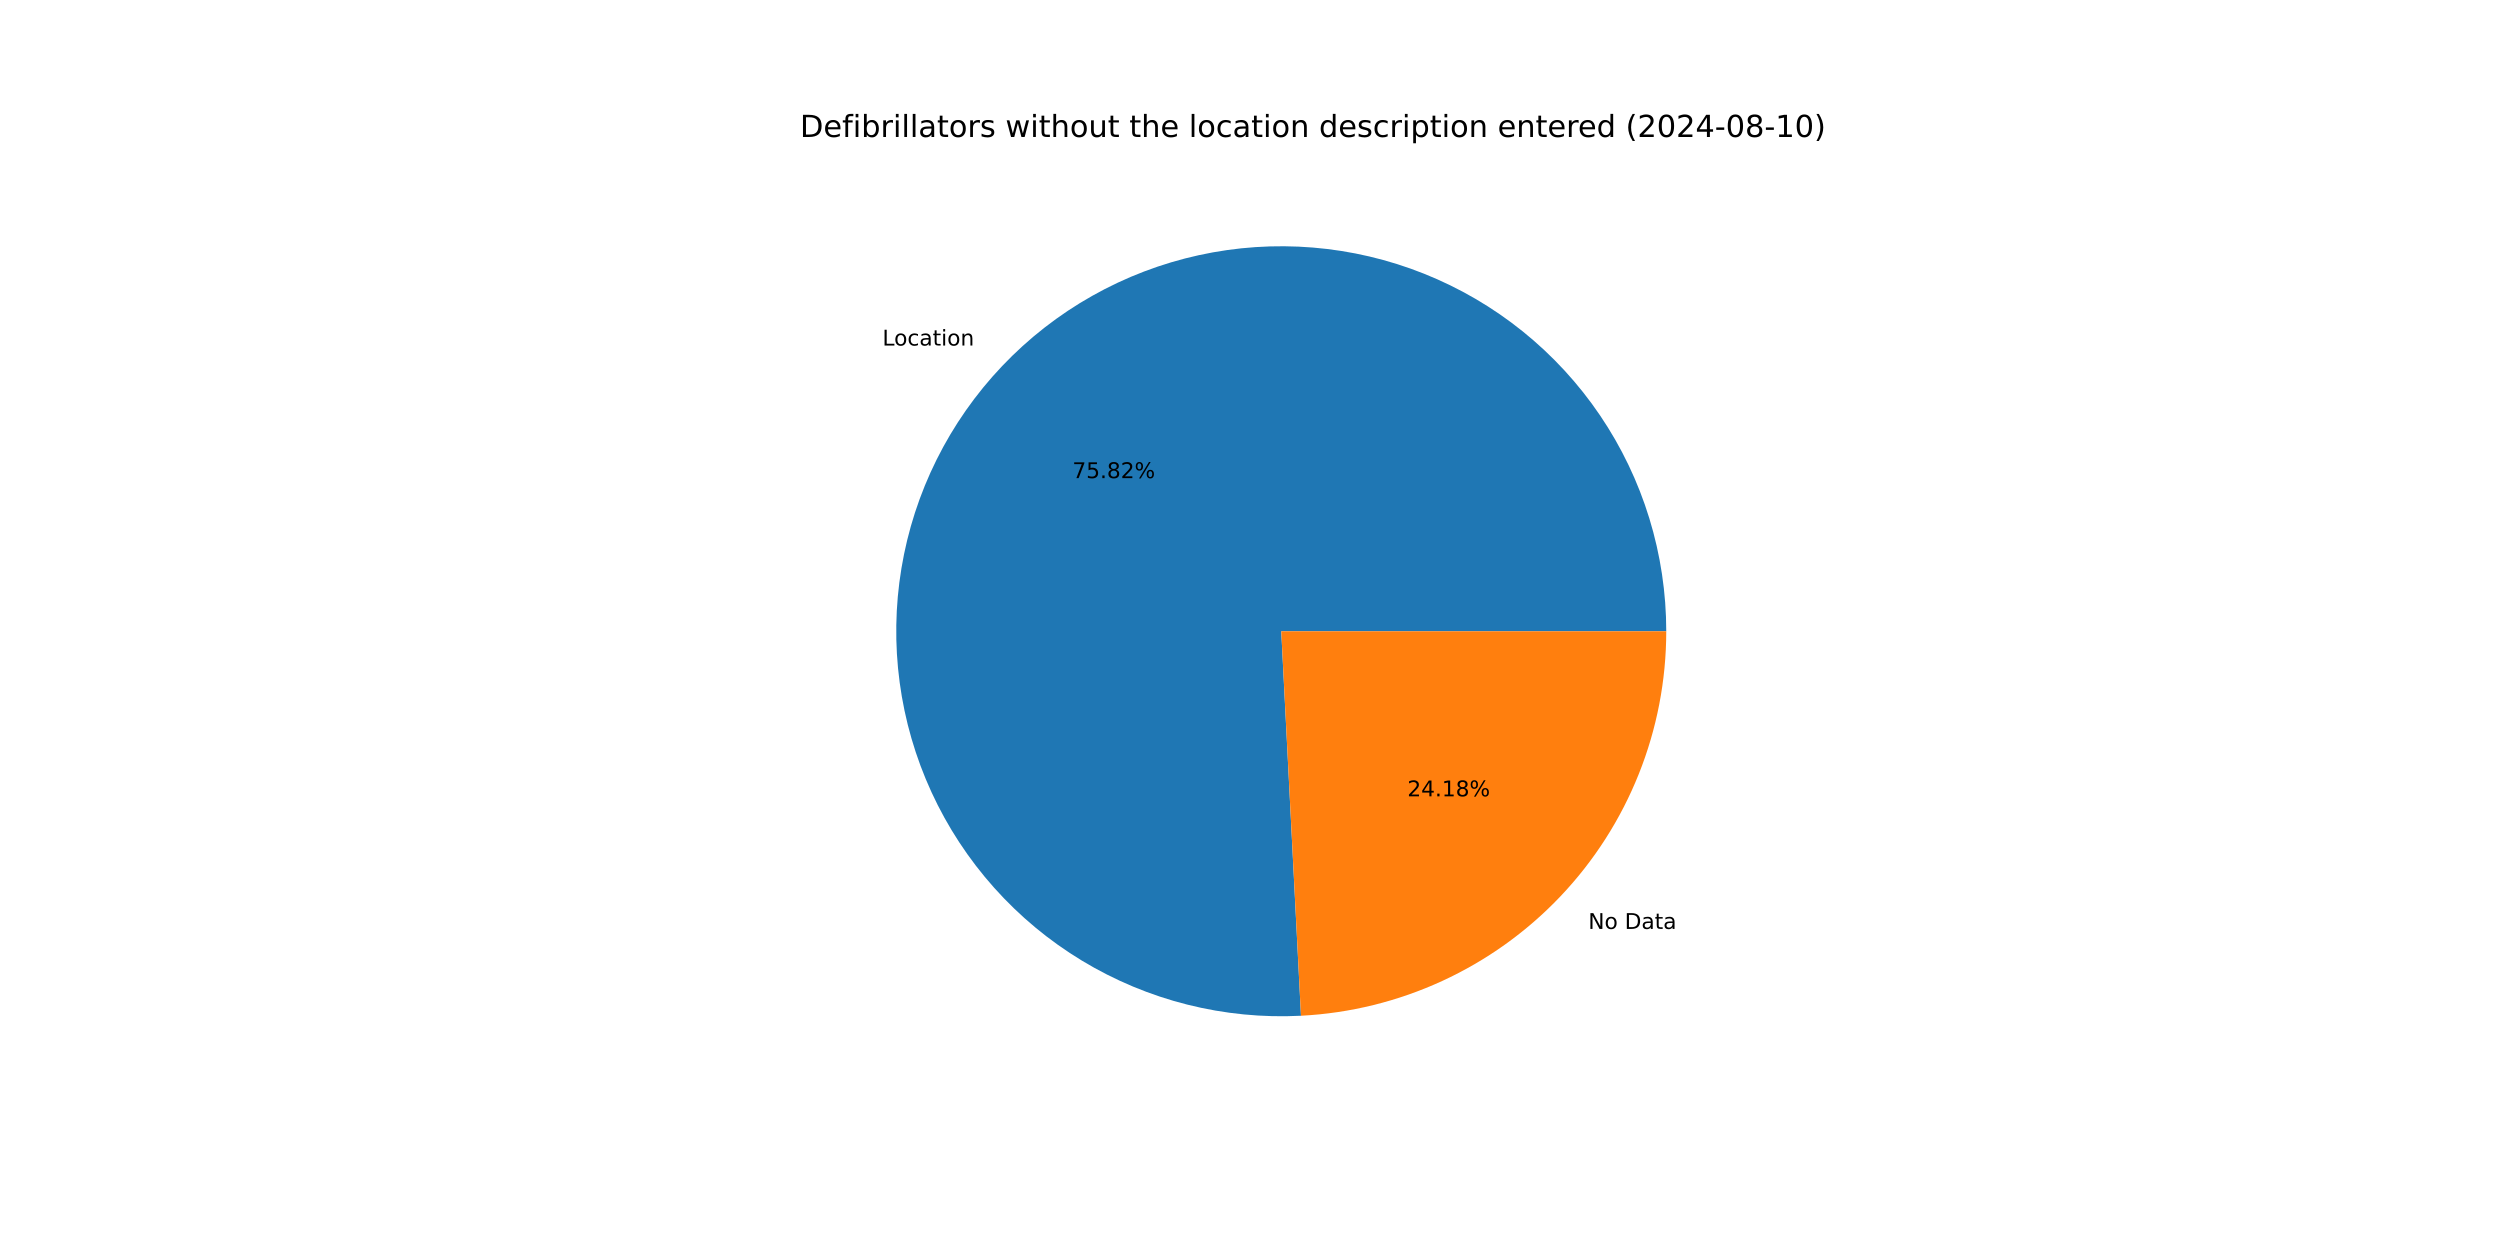
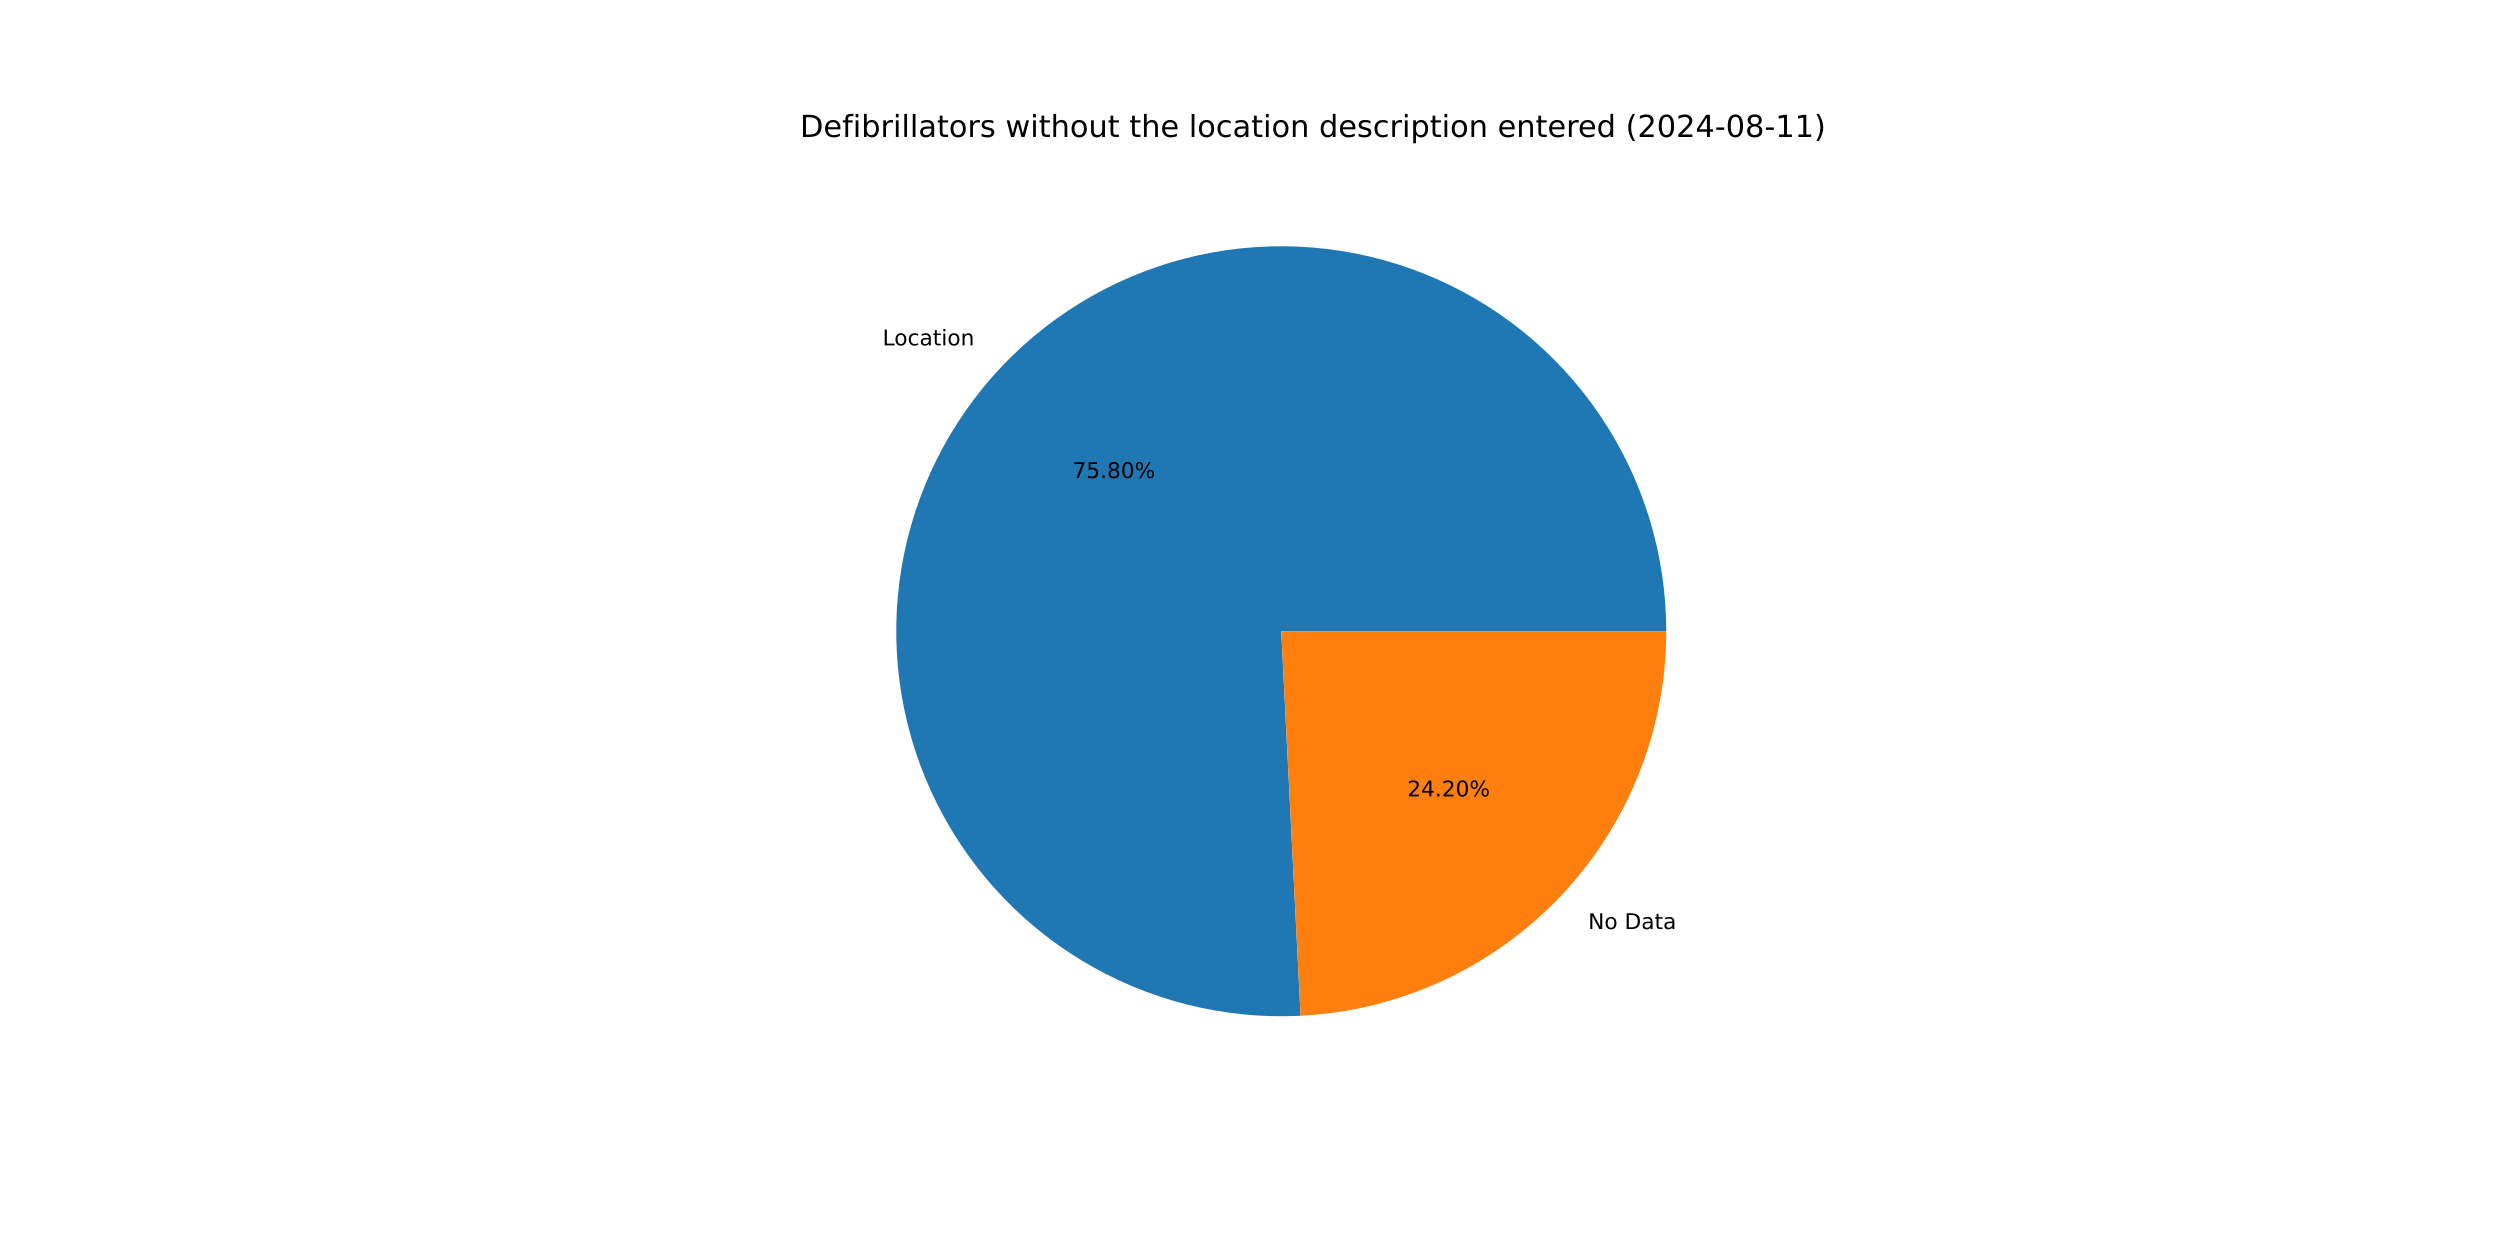
<svg xmlns="http://www.w3.org/2000/svg" xmlns:xlink="http://www.w3.org/1999/xlink" width="1152pt" height="576pt" viewBox="0 0 1152 576" version="1.1">
  <defs>
    <style type="text/css">*{stroke-linejoin: round; stroke-linecap: butt}</style>
  </defs>
  <g id="figure_1">
    <g id="patch_1">
      <path d="M 0 576  L 1152 576  L 1152 0  L 0 0  z " style="fill: #ffffff" />
    </g>
    <g id="axes_1">
      <g id="patch_2">
-         <path d="M 767.808 290.88  C 767.808 273.241 765.177 255.7 760.003 238.838  C 754.829 221.975 747.168 205.977 737.275 191.374  C 727.381 176.771 715.365 163.725 701.623 152.666  C 687.881 141.608 672.567 132.661 656.185 126.12  C 639.804 119.579 622.538 115.518 604.959 114.07  C 587.379 112.623 569.682 113.805 552.451 117.578  C 535.221 121.351 518.649 127.673 503.283 136.335  C 487.917 144.996 473.929 155.901 461.78 168.69  C 449.631 181.478 439.457 196.006 431.594 211.796  C 423.731 227.585 418.267 244.459 415.382 261.861  C 412.496 279.262 412.222 296.997 414.569 314.479  C 416.915 331.961 421.855 348.996 429.227 365.021  C 436.598 381.045 446.319 395.881 458.067 409.039  C 469.815 422.196 483.459 433.528 498.55 442.66  C 513.641 451.792 530.01 458.623 547.116 462.927  C 564.222 467.23 581.874 468.959 599.49 468.055  L 590.4 290.88  z " style="fill: #1f77b4" />
+         <path d="M 767.808 290.88  C 767.808 273.245 765.179 255.708 760.006 238.848  C 754.834 221.989 747.177 205.994 737.288 191.393  C 727.398 176.792 715.387 163.747 701.65 152.688  C 687.913 141.629 672.604 132.68 656.228 126.137  C 639.852 119.593 622.591 115.528 605.016 114.075  C 587.441 112.622 569.747 113.798 552.518 117.564  C 535.29 121.329 518.719 127.643 503.353 136.295  C 487.987 144.948 473.996 155.844 461.843 168.623  C 449.69 181.402 439.511 195.922 431.64 211.704  C 423.77 227.485 418.296 244.352 415.4 261.748  C 412.504 279.143 412.218 296.874 414.552 314.354  C 416.885 331.834 421.812 348.869 429.17 364.896  C 436.527 380.923 446.233 395.763 457.968 408.928  C 469.702 422.092 483.334 433.433 498.413 442.577  C 513.493 451.721 529.851 458.566 546.949 462.885  C 564.047 467.204 581.694 468.95 599.307 468.064  L 590.4 290.88  z " style="fill: #1f77b4" />
      </g>
      <g id="patch_3">
-         <path d="M 599.49 468.055  C 644.893 465.726 687.707 446.031 719.02 413.07  C 750.333 380.11 767.808 336.343 767.808 290.88  L 590.4 290.88  z " style="fill: #ff7f0e" />
+         <path d="M 599.307 468.064  C 644.744 465.78 687.606 446.104 718.957 413.137  C 750.308 380.17 767.808 336.374 767.808 290.88  L 590.4 290.88  z " style="fill: #ff7f0e" />
      </g>
      <g id="matplotlib.axis_1" />
      <g id="matplotlib.axis_2" />
      <g id="text_1">
-         <g transform="translate(406.6211 159.2299) scale(0.1 -0.1)">
+         <g transform="translate(406.6905 159.1569) scale(0.1 -0.1)">
          <defs>
            <path id="DejaVuSans-4c" d="M 628 4666  L 1259 4666  L 1259 531  L 3531 531  L 3531 0  L 628 0  L 628 4666  z " transform="scale(0.015625)" />
            <path id="DejaVuSans-6f" d="M 1959 3097  Q 1497 3097 1228 2736  Q 959 2375 959 1747  Q 959 1119 1226 758  Q 1494 397 1959 397  Q 2419 397 2687 759  Q 2956 1122 2956 1747  Q 2956 2369 2687 2733  Q 2419 3097 1959 3097  z M 1959 3584  Q 2709 3584 3137 3096  Q 3566 2609 3566 1747  Q 3566 888 3137 398  Q 2709 -91 1959 -91  Q 1206 -91 779 398  Q 353 888 353 1747  Q 353 2609 779 3096  Q 1206 3584 1959 3584  z " transform="scale(0.015625)" />
            <path id="DejaVuSans-63" d="M 3122 3366  L 3122 2828  Q 2878 2963 2633 3030  Q 2388 3097 2138 3097  Q 1578 3097 1268 2742  Q 959 2388 959 1747  Q 959 1106 1268 751  Q 1578 397 2138 397  Q 2388 397 2633 464  Q 2878 531 3122 666  L 3122 134  Q 2881 22 2623 -34  Q 2366 -91 2075 -91  Q 1284 -91 818 406  Q 353 903 353 1747  Q 353 2603 823 3093  Q 1294 3584 2113 3584  Q 2378 3584 2631 3529  Q 2884 3475 3122 3366  z " transform="scale(0.015625)" />
            <path id="DejaVuSans-61" d="M 2194 1759  Q 1497 1759 1228 1600  Q 959 1441 959 1056  Q 959 750 1161 570  Q 1363 391 1709 391  Q 2188 391 2477 730  Q 2766 1069 2766 1631  L 2766 1759  L 2194 1759  z M 3341 1997  L 3341 0  L 2766 0  L 2766 531  Q 2569 213 2275 61  Q 1981 -91 1556 -91  Q 1019 -91 701 211  Q 384 513 384 1019  Q 384 1609 779 1909  Q 1175 2209 1959 2209  L 2766 2209  L 2766 2266  Q 2766 2663 2505 2880  Q 2244 3097 1772 3097  Q 1472 3097 1187 3025  Q 903 2953 641 2809  L 641 3341  Q 956 3463 1253 3523  Q 1550 3584 1831 3584  Q 2591 3584 2966 3190  Q 3341 2797 3341 1997  z " transform="scale(0.015625)" />
            <path id="DejaVuSans-74" d="M 1172 4494  L 1172 3500  L 2356 3500  L 2356 3053  L 1172 3053  L 1172 1153  Q 1172 725 1289 603  Q 1406 481 1766 481  L 2356 481  L 2356 0  L 1766 0  Q 1100 0 847 248  Q 594 497 594 1153  L 594 3053  L 172 3053  L 172 3500  L 594 3500  L 594 4494  L 1172 4494  z " transform="scale(0.015625)" />
            <path id="DejaVuSans-69" d="M 603 3500  L 1178 3500  L 1178 0  L 603 0  L 603 3500  z M 603 4863  L 1178 4863  L 1178 4134  L 603 4134  L 603 4863  z " transform="scale(0.015625)" />
            <path id="DejaVuSans-6e" d="M 3513 2113  L 3513 0  L 2938 0  L 2938 2094  Q 2938 2591 2744 2837  Q 2550 3084 2163 3084  Q 1697 3084 1428 2787  Q 1159 2491 1159 1978  L 1159 0  L 581 0  L 581 3500  L 1159 3500  L 1159 2956  Q 1366 3272 1645 3428  Q 1925 3584 2291 3584  Q 2894 3584 3203 3211  Q 3513 2838 3513 2113  z " transform="scale(0.015625)" />
          </defs>
          <use xlink:href="#DejaVuSans-4c" />
          <use xlink:href="#DejaVuSans-6f" x="53.963" />
          <use xlink:href="#DejaVuSans-63" x="115.145" />
          <use xlink:href="#DejaVuSans-61" x="170.125" />
          <use xlink:href="#DejaVuSans-74" x="231.404" />
          <use xlink:href="#DejaVuSans-69" x="270.613" />
          <use xlink:href="#DejaVuSans-6f" x="298.396" />
          <use xlink:href="#DejaVuSans-6e" x="359.578" />
        </g>
      </g>
      <g id="text_2">
-         <g transform="translate(494.1632 220.3251) scale(0.1 -0.1)">
+         <g transform="translate(494.201 220.2853) scale(0.1 -0.1)">
          <defs>
            <path id="DejaVuSans-37" d="M 525 4666  L 3525 4666  L 3525 4397  L 1831 0  L 1172 0  L 2766 4134  L 525 4134  L 525 4666  z " transform="scale(0.015625)" />
            <path id="DejaVuSans-35" d="M 691 4666  L 3169 4666  L 3169 4134  L 1269 4134  L 1269 2991  Q 1406 3038 1543 3061  Q 1681 3084 1819 3084  Q 2600 3084 3056 2656  Q 3513 2228 3513 1497  Q 3513 744 3044 326  Q 2575 -91 1722 -91  Q 1428 -91 1123 -41  Q 819 9 494 109  L 494 744  Q 775 591 1075 516  Q 1375 441 1709 441  Q 2250 441 2565 725  Q 2881 1009 2881 1497  Q 2881 1984 2565 2268  Q 2250 2553 1709 2553  Q 1456 2553 1204 2497  Q 953 2441 691 2322  L 691 4666  z " transform="scale(0.015625)" />
            <path id="DejaVuSans-2e" d="M 684 794  L 1344 794  L 1344 0  L 684 0  L 684 794  z " transform="scale(0.015625)" />
            <path id="DejaVuSans-38" d="M 2034 2216  Q 1584 2216 1326 1975  Q 1069 1734 1069 1313  Q 1069 891 1326 650  Q 1584 409 2034 409  Q 2484 409 2743 651  Q 3003 894 3003 1313  Q 3003 1734 2745 1975  Q 2488 2216 2034 2216  z M 1403 2484  Q 997 2584 770 2862  Q 544 3141 544 3541  Q 544 4100 942 4425  Q 1341 4750 2034 4750  Q 2731 4750 3128 4425  Q 3525 4100 3525 3541  Q 3525 3141 3298 2862  Q 3072 2584 2669 2484  Q 3125 2378 3379 2068  Q 3634 1759 3634 1313  Q 3634 634 3220 271  Q 2806 -91 2034 -91  Q 1263 -91 848 271  Q 434 634 434 1313  Q 434 1759 690 2068  Q 947 2378 1403 2484  z M 1172 3481  Q 1172 3119 1398 2916  Q 1625 2713 2034 2713  Q 2441 2713 2670 2916  Q 2900 3119 2900 3481  Q 2900 3844 2670 4047  Q 2441 4250 2034 4250  Q 1625 4250 1398 4047  Q 1172 3844 1172 3481  z " transform="scale(0.015625)" />
-             <path id="DejaVuSans-32" d="M 1228 531  L 3431 531  L 3431 0  L 469 0  L 469 531  Q 828 903 1448 1529  Q 2069 2156 2228 2338  Q 2531 2678 2651 2914  Q 2772 3150 2772 3378  Q 2772 3750 2511 3984  Q 2250 4219 1831 4219  Q 1534 4219 1204 4116  Q 875 4013 500 3803  L 500 4441  Q 881 4594 1212 4672  Q 1544 4750 1819 4750  Q 2544 4750 2975 4387  Q 3406 4025 3406 3419  Q 3406 3131 3298 2873  Q 3191 2616 2906 2266  Q 2828 2175 2409 1742  Q 1991 1309 1228 531  z " transform="scale(0.015625)" />
+             <path id="DejaVuSans-30" d="M 2034 4250  Q 1547 4250 1301 3770  Q 1056 3291 1056 2328  Q 1056 1369 1301 889  Q 1547 409 2034 409  Q 2525 409 2770 889  Q 3016 1369 3016 2328  Q 3016 3291 2770 3770  Q 2525 4250 2034 4250  z M 2034 4750  Q 2819 4750 3233 4129  Q 3647 3509 3647 2328  Q 3647 1150 3233 529  Q 2819 -91 2034 -91  Q 1250 -91 836 529  Q 422 1150 422 2328  Q 422 3509 836 4129  Q 1250 4750 2034 4750  z " transform="scale(0.015625)" />
            <path id="DejaVuSans-25" d="M 4653 2053  Q 4381 2053 4226 1822  Q 4072 1591 4072 1178  Q 4072 772 4226 539  Q 4381 306 4653 306  Q 4919 306 5073 539  Q 5228 772 5228 1178  Q 5228 1588 5073 1820  Q 4919 2053 4653 2053  z M 4653 2450  Q 5147 2450 5437 2106  Q 5728 1763 5728 1178  Q 5728 594 5436 251  Q 5144 -91 4653 -91  Q 4153 -91 3862 251  Q 3572 594 3572 1178  Q 3572 1766 3864 2108  Q 4156 2450 4653 2450  z M 1428 4353  Q 1159 4353 1004 4120  Q 850 3888 850 3481  Q 850 3069 1003 2837  Q 1156 2606 1428 2606  Q 1700 2606 1854 2837  Q 2009 3069 2009 3481  Q 2009 3884 1853 4118  Q 1697 4353 1428 4353  z M 4250 4750  L 4750 4750  L 1831 -91  L 1331 -91  L 4250 4750  z M 1428 4750  Q 1922 4750 2215 4408  Q 2509 4066 2509 3481  Q 2509 2891 2217 2550  Q 1925 2209 1428 2209  Q 931 2209 642 2551  Q 353 2894 353 3481  Q 353 4063 643 4406  Q 934 4750 1428 4750  z " transform="scale(0.015625)" />
          </defs>
          <use xlink:href="#DejaVuSans-37" />
          <use xlink:href="#DejaVuSans-35" x="63.623" />
          <use xlink:href="#DejaVuSans-2e" x="127.246" />
          <use xlink:href="#DejaVuSans-38" x="159.033" />
-           <use xlink:href="#DejaVuSans-32" x="222.656" />
+           <use xlink:href="#DejaVuSans-30" x="222.656" />
          <use xlink:href="#DejaVuSans-25" x="286.279" />
        </g>
      </g>
      <g id="text_3">
-         <g transform="translate(731.882 428.0488) scale(0.1 -0.1)">
+         <g transform="translate(731.8126 428.1218) scale(0.1 -0.1)">
          <defs>
            <path id="DejaVuSans-4e" d="M 628 4666  L 1478 4666  L 3547 763  L 3547 4666  L 4159 4666  L 4159 0  L 3309 0  L 1241 3903  L 1241 0  L 628 0  L 628 4666  z " transform="scale(0.015625)" />
            <path id="DejaVuSans-20" transform="scale(0.015625)" />
            <path id="DejaVuSans-44" d="M 1259 4147  L 1259 519  L 2022 519  Q 2988 519 3436 956  Q 3884 1394 3884 2338  Q 3884 3275 3436 3711  Q 2988 4147 2022 4147  L 1259 4147  z M 628 4666  L 1925 4666  Q 3281 4666 3915 4102  Q 4550 3538 4550 2338  Q 4550 1131 3912 565  Q 3275 0 1925 0  L 628 0  L 628 4666  z " transform="scale(0.015625)" />
          </defs>
          <use xlink:href="#DejaVuSans-4e" />
          <use xlink:href="#DejaVuSans-6f" x="74.805" />
          <use xlink:href="#DejaVuSans-20" x="135.986" />
          <use xlink:href="#DejaVuSans-44" x="167.773" />
          <use xlink:href="#DejaVuSans-61" x="244.775" />
          <use xlink:href="#DejaVuSans-74" x="306.055" />
          <use xlink:href="#DejaVuSans-61" x="345.264" />
        </g>
      </g>
      <g id="text_4">
-         <g transform="translate(648.5072 366.9536) scale(0.1 -0.1)">
+         <g transform="translate(648.4693 366.9934) scale(0.1 -0.1)">
          <defs>
+             <path id="DejaVuSans-32" d="M 1228 531  L 3431 531  L 3431 0  L 469 0  L 469 531  Q 828 903 1448 1529  Q 2069 2156 2228 2338  Q 2531 2678 2651 2914  Q 2772 3150 2772 3378  Q 2772 3750 2511 3984  Q 2250 4219 1831 4219  Q 1534 4219 1204 4116  Q 875 4013 500 3803  L 500 4441  Q 881 4594 1212 4672  Q 1544 4750 1819 4750  Q 2544 4750 2975 4387  Q 3406 4025 3406 3419  Q 3406 3131 3298 2873  Q 3191 2616 2906 2266  Q 2828 2175 2409 1742  Q 1991 1309 1228 531  z " transform="scale(0.015625)" />
            <path id="DejaVuSans-34" d="M 2419 4116  L 825 1625  L 2419 1625  L 2419 4116  z M 2253 4666  L 3047 4666  L 3047 1625  L 3713 1625  L 3713 1100  L 3047 1100  L 3047 0  L 2419 0  L 2419 1100  L 313 1100  L 313 1709  L 2253 4666  z " transform="scale(0.015625)" />
-             <path id="DejaVuSans-31" d="M 794 531  L 1825 531  L 1825 4091  L 703 3866  L 703 4441  L 1819 4666  L 2450 4666  L 2450 531  L 3481 531  L 3481 0  L 794 0  L 794 531  z " transform="scale(0.015625)" />
          </defs>
          <use xlink:href="#DejaVuSans-32" />
          <use xlink:href="#DejaVuSans-34" x="63.623" />
          <use xlink:href="#DejaVuSans-2e" x="127.246" />
-           <use xlink:href="#DejaVuSans-31" x="159.033" />
-           <use xlink:href="#DejaVuSans-38" x="222.656" />
+           <use xlink:href="#DejaVuSans-32" x="159.033" />
+           <use xlink:href="#DejaVuSans-30" x="222.656" />
          <use xlink:href="#DejaVuSans-25" x="286.279" />
        </g>
      </g>
      <g id="text_5">
        <g transform="translate(368.64 63.12) scale(0.14 -0.14)">
          <defs>
            <path id="DejaVuSans-65" d="M 3597 1894  L 3597 1613  L 953 1613  Q 991 1019 1311 708  Q 1631 397 2203 397  Q 2534 397 2845 478  Q 3156 559 3463 722  L 3463 178  Q 3153 47 2828 -22  Q 2503 -91 2169 -91  Q 1331 -91 842 396  Q 353 884 353 1716  Q 353 2575 817 3079  Q 1281 3584 2069 3584  Q 2775 3584 3186 3129  Q 3597 2675 3597 1894  z M 3022 2063  Q 3016 2534 2758 2815  Q 2500 3097 2075 3097  Q 1594 3097 1305 2825  Q 1016 2553 972 2059  L 3022 2063  z " transform="scale(0.015625)" />
            <path id="DejaVuSans-66" d="M 2375 4863  L 2375 4384  L 1825 4384  Q 1516 4384 1395 4259  Q 1275 4134 1275 3809  L 1275 3500  L 2222 3500  L 2222 3053  L 1275 3053  L 1275 0  L 697 0  L 697 3053  L 147 3053  L 147 3500  L 697 3500  L 697 3744  Q 697 4328 969 4595  Q 1241 4863 1831 4863  L 2375 4863  z " transform="scale(0.015625)" />
            <path id="DejaVuSans-62" d="M 3116 1747  Q 3116 2381 2855 2742  Q 2594 3103 2138 3103  Q 1681 3103 1420 2742  Q 1159 2381 1159 1747  Q 1159 1113 1420 752  Q 1681 391 2138 391  Q 2594 391 2855 752  Q 3116 1113 3116 1747  z M 1159 2969  Q 1341 3281 1617 3432  Q 1894 3584 2278 3584  Q 2916 3584 3314 3078  Q 3713 2572 3713 1747  Q 3713 922 3314 415  Q 2916 -91 2278 -91  Q 1894 -91 1617 61  Q 1341 213 1159 525  L 1159 0  L 581 0  L 581 4863  L 1159 4863  L 1159 2969  z " transform="scale(0.015625)" />
            <path id="DejaVuSans-72" d="M 2631 2963  Q 2534 3019 2420 3045  Q 2306 3072 2169 3072  Q 1681 3072 1420 2755  Q 1159 2438 1159 1844  L 1159 0  L 581 0  L 581 3500  L 1159 3500  L 1159 2956  Q 1341 3275 1631 3429  Q 1922 3584 2338 3584  Q 2397 3584 2469 3576  Q 2541 3569 2628 3553  L 2631 2963  z " transform="scale(0.015625)" />
            <path id="DejaVuSans-6c" d="M 603 4863  L 1178 4863  L 1178 0  L 603 0  L 603 4863  z " transform="scale(0.015625)" />
            <path id="DejaVuSans-73" d="M 2834 3397  L 2834 2853  Q 2591 2978 2328 3040  Q 2066 3103 1784 3103  Q 1356 3103 1142 2972  Q 928 2841 928 2578  Q 928 2378 1081 2264  Q 1234 2150 1697 2047  L 1894 2003  Q 2506 1872 2764 1633  Q 3022 1394 3022 966  Q 3022 478 2636 193  Q 2250 -91 1575 -91  Q 1294 -91 989 -36  Q 684 19 347 128  L 347 722  Q 666 556 975 473  Q 1284 391 1588 391  Q 1994 391 2212 530  Q 2431 669 2431 922  Q 2431 1156 2273 1281  Q 2116 1406 1581 1522  L 1381 1569  Q 847 1681 609 1914  Q 372 2147 372 2553  Q 372 3047 722 3315  Q 1072 3584 1716 3584  Q 2034 3584 2315 3537  Q 2597 3491 2834 3397  z " transform="scale(0.015625)" />
            <path id="DejaVuSans-77" d="M 269 3500  L 844 3500  L 1563 769  L 2278 3500  L 2956 3500  L 3675 769  L 4391 3500  L 4966 3500  L 4050 0  L 3372 0  L 2619 2869  L 1863 0  L 1184 0  L 269 3500  z " transform="scale(0.015625)" />
            <path id="DejaVuSans-68" d="M 3513 2113  L 3513 0  L 2938 0  L 2938 2094  Q 2938 2591 2744 2837  Q 2550 3084 2163 3084  Q 1697 3084 1428 2787  Q 1159 2491 1159 1978  L 1159 0  L 581 0  L 581 4863  L 1159 4863  L 1159 2956  Q 1366 3272 1645 3428  Q 1925 3584 2291 3584  Q 2894 3584 3203 3211  Q 3513 2838 3513 2113  z " transform="scale(0.015625)" />
            <path id="DejaVuSans-75" d="M 544 1381  L 544 3500  L 1119 3500  L 1119 1403  Q 1119 906 1312 657  Q 1506 409 1894 409  Q 2359 409 2629 706  Q 2900 1003 2900 1516  L 2900 3500  L 3475 3500  L 3475 0  L 2900 0  L 2900 538  Q 2691 219 2414 64  Q 2138 -91 1772 -91  Q 1169 -91 856 284  Q 544 659 544 1381  z M 1991 3584  L 1991 3584  z " transform="scale(0.015625)" />
            <path id="DejaVuSans-64" d="M 2906 2969  L 2906 4863  L 3481 4863  L 3481 0  L 2906 0  L 2906 525  Q 2725 213 2448 61  Q 2172 -91 1784 -91  Q 1150 -91 751 415  Q 353 922 353 1747  Q 353 2572 751 3078  Q 1150 3584 1784 3584  Q 2172 3584 2448 3432  Q 2725 3281 2906 2969  z M 947 1747  Q 947 1113 1208 752  Q 1469 391 1925 391  Q 2381 391 2643 752  Q 2906 1113 2906 1747  Q 2906 2381 2643 2742  Q 2381 3103 1925 3103  Q 1469 3103 1208 2742  Q 947 2381 947 1747  z " transform="scale(0.015625)" />
            <path id="DejaVuSans-70" d="M 1159 525  L 1159 -1331  L 581 -1331  L 581 3500  L 1159 3500  L 1159 2969  Q 1341 3281 1617 3432  Q 1894 3584 2278 3584  Q 2916 3584 3314 3078  Q 3713 2572 3713 1747  Q 3713 922 3314 415  Q 2916 -91 2278 -91  Q 1894 -91 1617 61  Q 1341 213 1159 525  z M 3116 1747  Q 3116 2381 2855 2742  Q 2594 3103 2138 3103  Q 1681 3103 1420 2742  Q 1159 2381 1159 1747  Q 1159 1113 1420 752  Q 1681 391 2138 391  Q 2594 391 2855 752  Q 3116 1113 3116 1747  z " transform="scale(0.015625)" />
            <path id="DejaVuSans-28" d="M 1984 4856  Q 1566 4138 1362 3434  Q 1159 2731 1159 2009  Q 1159 1288 1364 580  Q 1569 -128 1984 -844  L 1484 -844  Q 1016 -109 783 600  Q 550 1309 550 2009  Q 550 2706 781 3412  Q 1013 4119 1484 4856  L 1984 4856  z " transform="scale(0.015625)" />
-             <path id="DejaVuSans-30" d="M 2034 4250  Q 1547 4250 1301 3770  Q 1056 3291 1056 2328  Q 1056 1369 1301 889  Q 1547 409 2034 409  Q 2525 409 2770 889  Q 3016 1369 3016 2328  Q 3016 3291 2770 3770  Q 2525 4250 2034 4250  z M 2034 4750  Q 2819 4750 3233 4129  Q 3647 3509 3647 2328  Q 3647 1150 3233 529  Q 2819 -91 2034 -91  Q 1250 -91 836 529  Q 422 1150 422 2328  Q 422 3509 836 4129  Q 1250 4750 2034 4750  z " transform="scale(0.015625)" />
            <path id="DejaVuSans-2d" d="M 313 2009  L 1997 2009  L 1997 1497  L 313 1497  L 313 2009  z " transform="scale(0.015625)" />
+             <path id="DejaVuSans-31" d="M 794 531  L 1825 531  L 1825 4091  L 703 3866  L 703 4441  L 1819 4666  L 2450 4666  L 2450 531  L 3481 531  L 3481 0  L 794 0  L 794 531  z " transform="scale(0.015625)" />
            <path id="DejaVuSans-29" d="M 513 4856  L 1013 4856  Q 1481 4119 1714 3412  Q 1947 2706 1947 2009  Q 1947 1309 1714 600  Q 1481 -109 1013 -844  L 513 -844  Q 928 -128 1133 580  Q 1338 1288 1338 2009  Q 1338 2731 1133 3434  Q 928 4138 513 4856  z " transform="scale(0.015625)" />
          </defs>
          <use xlink:href="#DejaVuSans-44" />
          <use xlink:href="#DejaVuSans-65" x="77.002" />
          <use xlink:href="#DejaVuSans-66" x="138.525" />
          <use xlink:href="#DejaVuSans-69" x="173.73" />
          <use xlink:href="#DejaVuSans-62" x="201.514" />
          <use xlink:href="#DejaVuSans-72" x="264.99" />
          <use xlink:href="#DejaVuSans-69" x="306.104" />
          <use xlink:href="#DejaVuSans-6c" x="333.887" />
          <use xlink:href="#DejaVuSans-6c" x="361.67" />
          <use xlink:href="#DejaVuSans-61" x="389.453" />
          <use xlink:href="#DejaVuSans-74" x="450.732" />
          <use xlink:href="#DejaVuSans-6f" x="489.941" />
          <use xlink:href="#DejaVuSans-72" x="551.123" />
          <use xlink:href="#DejaVuSans-73" x="592.236" />
          <use xlink:href="#DejaVuSans-20" x="644.336" />
          <use xlink:href="#DejaVuSans-77" x="676.123" />
          <use xlink:href="#DejaVuSans-69" x="757.91" />
          <use xlink:href="#DejaVuSans-74" x="785.693" />
          <use xlink:href="#DejaVuSans-68" x="824.902" />
          <use xlink:href="#DejaVuSans-6f" x="888.281" />
          <use xlink:href="#DejaVuSans-75" x="949.463" />
          <use xlink:href="#DejaVuSans-74" x="1012.842" />
          <use xlink:href="#DejaVuSans-20" x="1052.051" />
          <use xlink:href="#DejaVuSans-74" x="1083.838" />
          <use xlink:href="#DejaVuSans-68" x="1123.047" />
          <use xlink:href="#DejaVuSans-65" x="1186.426" />
          <use xlink:href="#DejaVuSans-20" x="1247.949" />
          <use xlink:href="#DejaVuSans-6c" x="1279.736" />
          <use xlink:href="#DejaVuSans-6f" x="1307.52" />
          <use xlink:href="#DejaVuSans-63" x="1368.701" />
          <use xlink:href="#DejaVuSans-61" x="1423.682" />
          <use xlink:href="#DejaVuSans-74" x="1484.961" />
          <use xlink:href="#DejaVuSans-69" x="1524.17" />
          <use xlink:href="#DejaVuSans-6f" x="1551.953" />
          <use xlink:href="#DejaVuSans-6e" x="1613.135" />
          <use xlink:href="#DejaVuSans-20" x="1676.514" />
          <use xlink:href="#DejaVuSans-64" x="1708.301" />
          <use xlink:href="#DejaVuSans-65" x="1771.777" />
          <use xlink:href="#DejaVuSans-73" x="1833.301" />
          <use xlink:href="#DejaVuSans-63" x="1885.4" />
          <use xlink:href="#DejaVuSans-72" x="1940.381" />
          <use xlink:href="#DejaVuSans-69" x="1981.494" />
          <use xlink:href="#DejaVuSans-70" x="2009.277" />
          <use xlink:href="#DejaVuSans-74" x="2072.754" />
          <use xlink:href="#DejaVuSans-69" x="2111.963" />
          <use xlink:href="#DejaVuSans-6f" x="2139.746" />
          <use xlink:href="#DejaVuSans-6e" x="2200.928" />
          <use xlink:href="#DejaVuSans-20" x="2264.307" />
          <use xlink:href="#DejaVuSans-65" x="2296.094" />
          <use xlink:href="#DejaVuSans-6e" x="2357.617" />
          <use xlink:href="#DejaVuSans-74" x="2420.996" />
          <use xlink:href="#DejaVuSans-65" x="2460.205" />
          <use xlink:href="#DejaVuSans-72" x="2521.729" />
          <use xlink:href="#DejaVuSans-65" x="2560.592" />
          <use xlink:href="#DejaVuSans-64" x="2622.115" />
          <use xlink:href="#DejaVuSans-20" x="2685.592" />
          <use xlink:href="#DejaVuSans-28" x="2717.379" />
          <use xlink:href="#DejaVuSans-32" x="2756.393" />
          <use xlink:href="#DejaVuSans-30" x="2820.016" />
          <use xlink:href="#DejaVuSans-32" x="2883.639" />
          <use xlink:href="#DejaVuSans-34" x="2947.262" />
          <use xlink:href="#DejaVuSans-2d" x="3010.885" />
          <use xlink:href="#DejaVuSans-30" x="3046.969" />
          <use xlink:href="#DejaVuSans-38" x="3110.592" />
          <use xlink:href="#DejaVuSans-2d" x="3174.215" />
          <use xlink:href="#DejaVuSans-31" x="3210.299" />
-           <use xlink:href="#DejaVuSans-30" x="3273.922" />
+           <use xlink:href="#DejaVuSans-31" x="3273.922" />
          <use xlink:href="#DejaVuSans-29" x="3337.545" />
        </g>
      </g>
    </g>
  </g>
</svg>
